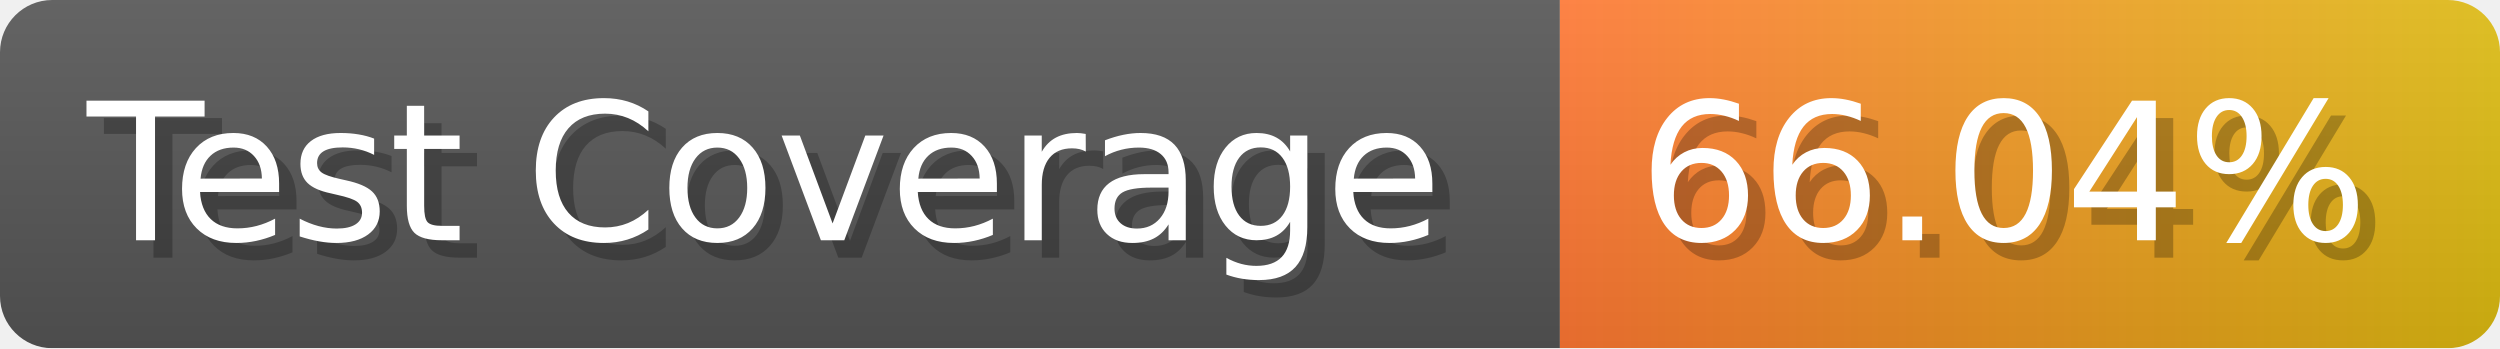
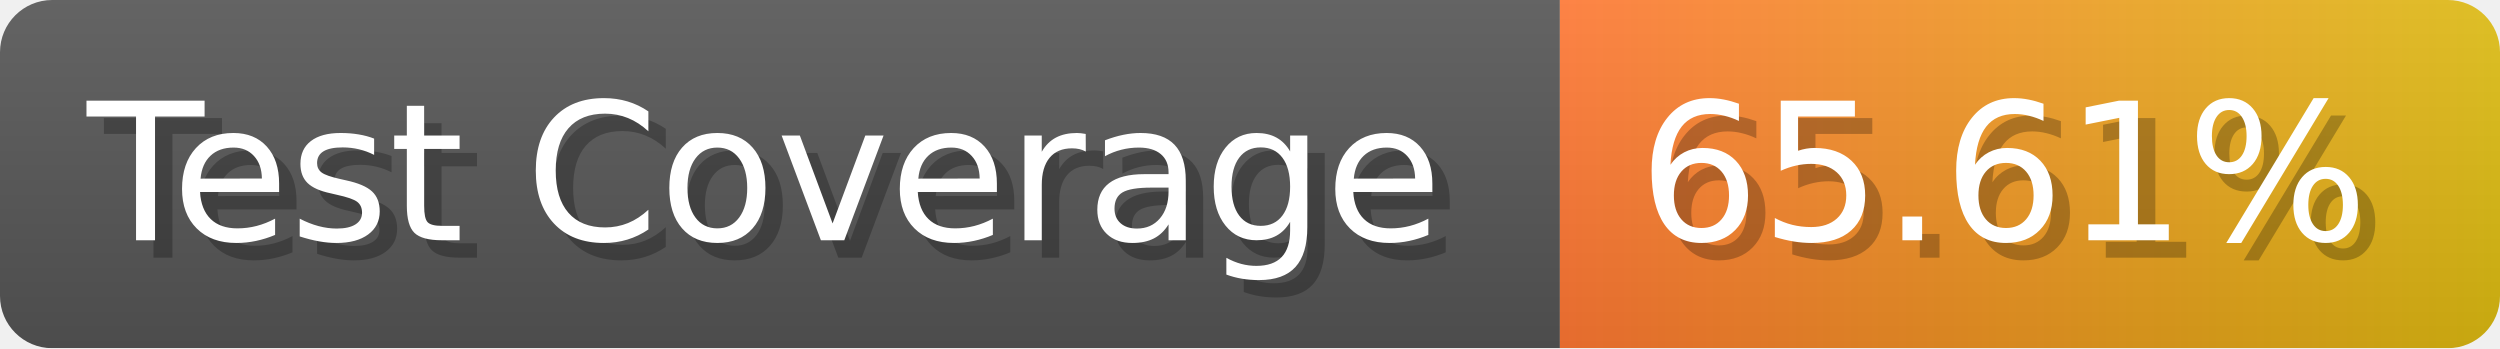
- <svg xmlns="http://www.w3.org/2000/svg" width="143.6" height="20" viewBox="0 0 1436 200" role="img" aria-label="Test Coverage: 66.04%">
+ <svg xmlns="http://www.w3.org/2000/svg" width="143.6" height="20" viewBox="0 0 1436 200" role="img" aria-label="Test Coverage: 65.61%">
  <linearGradient id="a" x2="0" y2="100%">
    <stop offset="0" stop-opacity=".1" stop-color="#EEE" />
    <stop offset="1" stop-opacity=".1" />
  </linearGradient>
  <mask id="m">
    <rect width="1436" height="200" rx="30" fill="#FFF" />
  </mask>
  <g mask="url(#m)">
    <rect width="896" height="200" fill="#555" />
    <rect width="540" height="200" fill="url(#x)" x="896" />
    <rect width="1436" height="200" fill="url(#a)" />
  </g>
  <g aria-hidden="true" fill="#fff" text-anchor="start" font-family="Verdana,DejaVu Sans,sans-serif" font-size="110">
    <text x="60" y="148" textLength="796" fill="#000" opacity="0.25">Test Coverage</text>
    <text x="50" y="138" textLength="796">Test Coverage</text>
-     <text x="951" y="148" textLength="440" fill="#000" opacity="0.25">66.04%</text>
-     <text x="941" y="138" textLength="440">66.04%</text>
+     <text x="951" y="148" textLength="440" fill="#000" opacity="0.25">65.61%</text>
+     <text x="941" y="138" textLength="440">65.61%</text>
  </g>
  <linearGradient id="x" x1="0%" y1="0%" x2="100%" y2="0%">
    <stop offset="0%" style="stop-color:#F73" />
    <stop offset="100%" style="stop-color:#DB1" />
  </linearGradient>
</svg>
